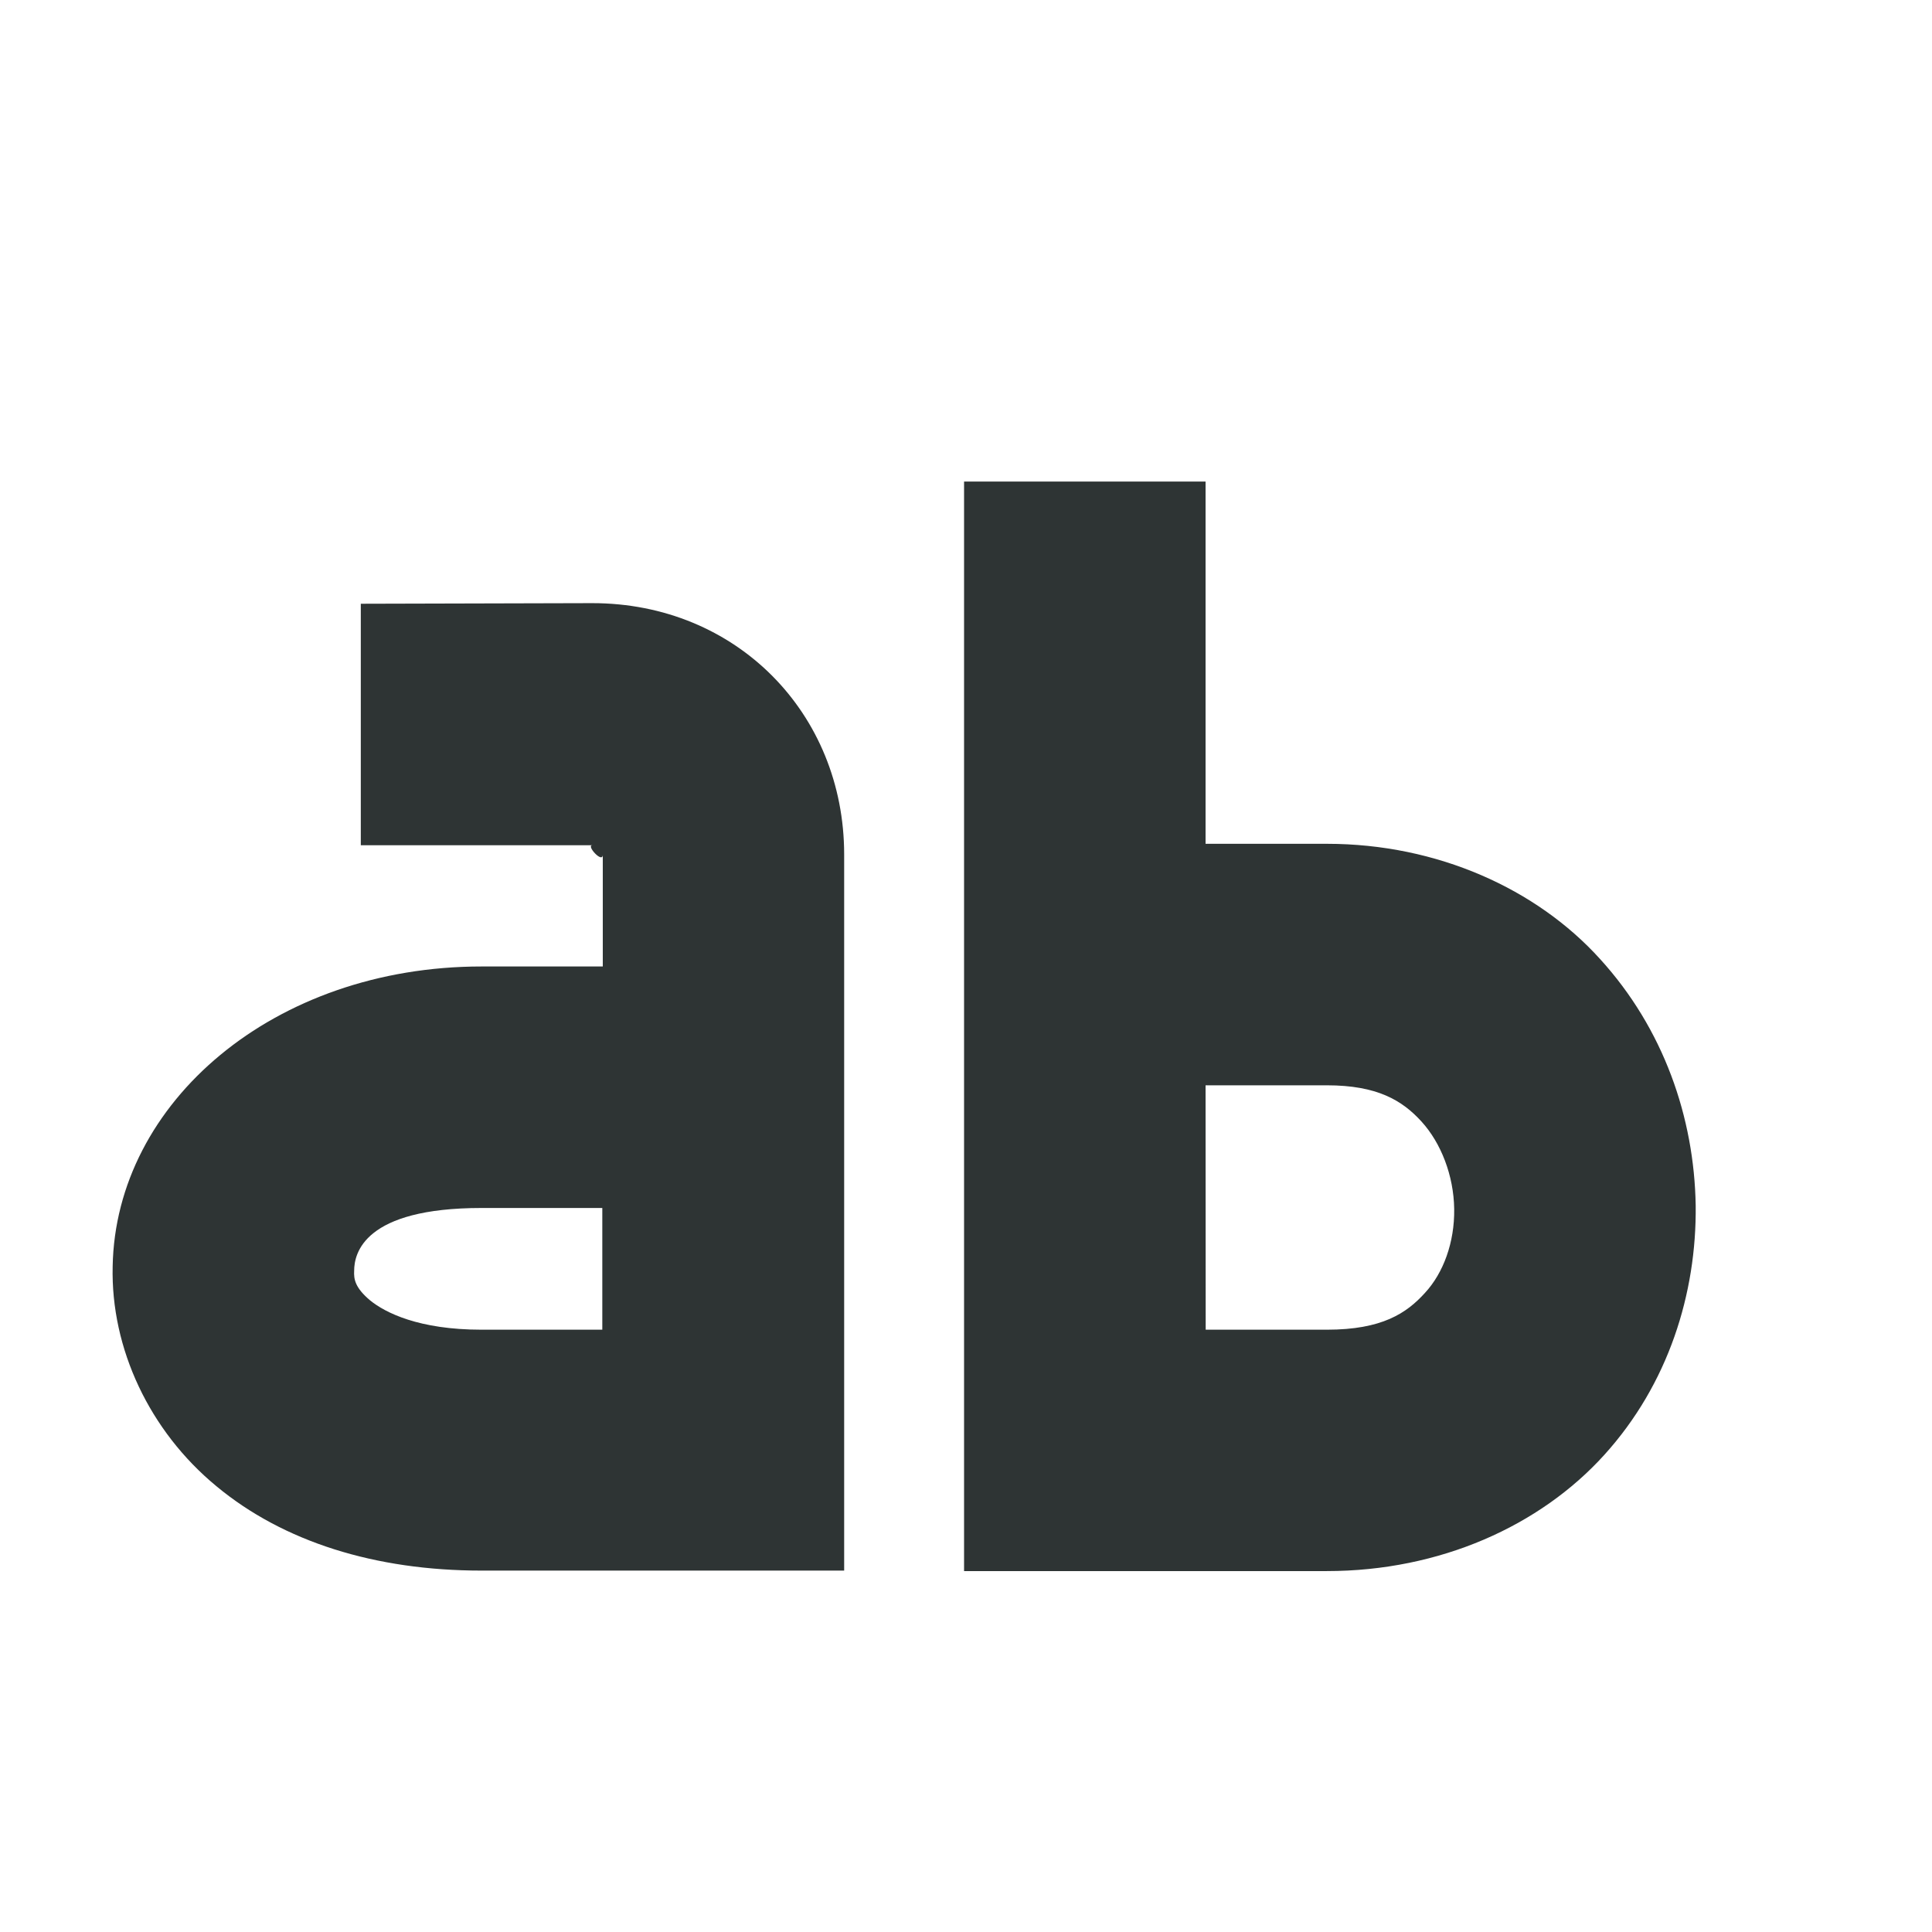
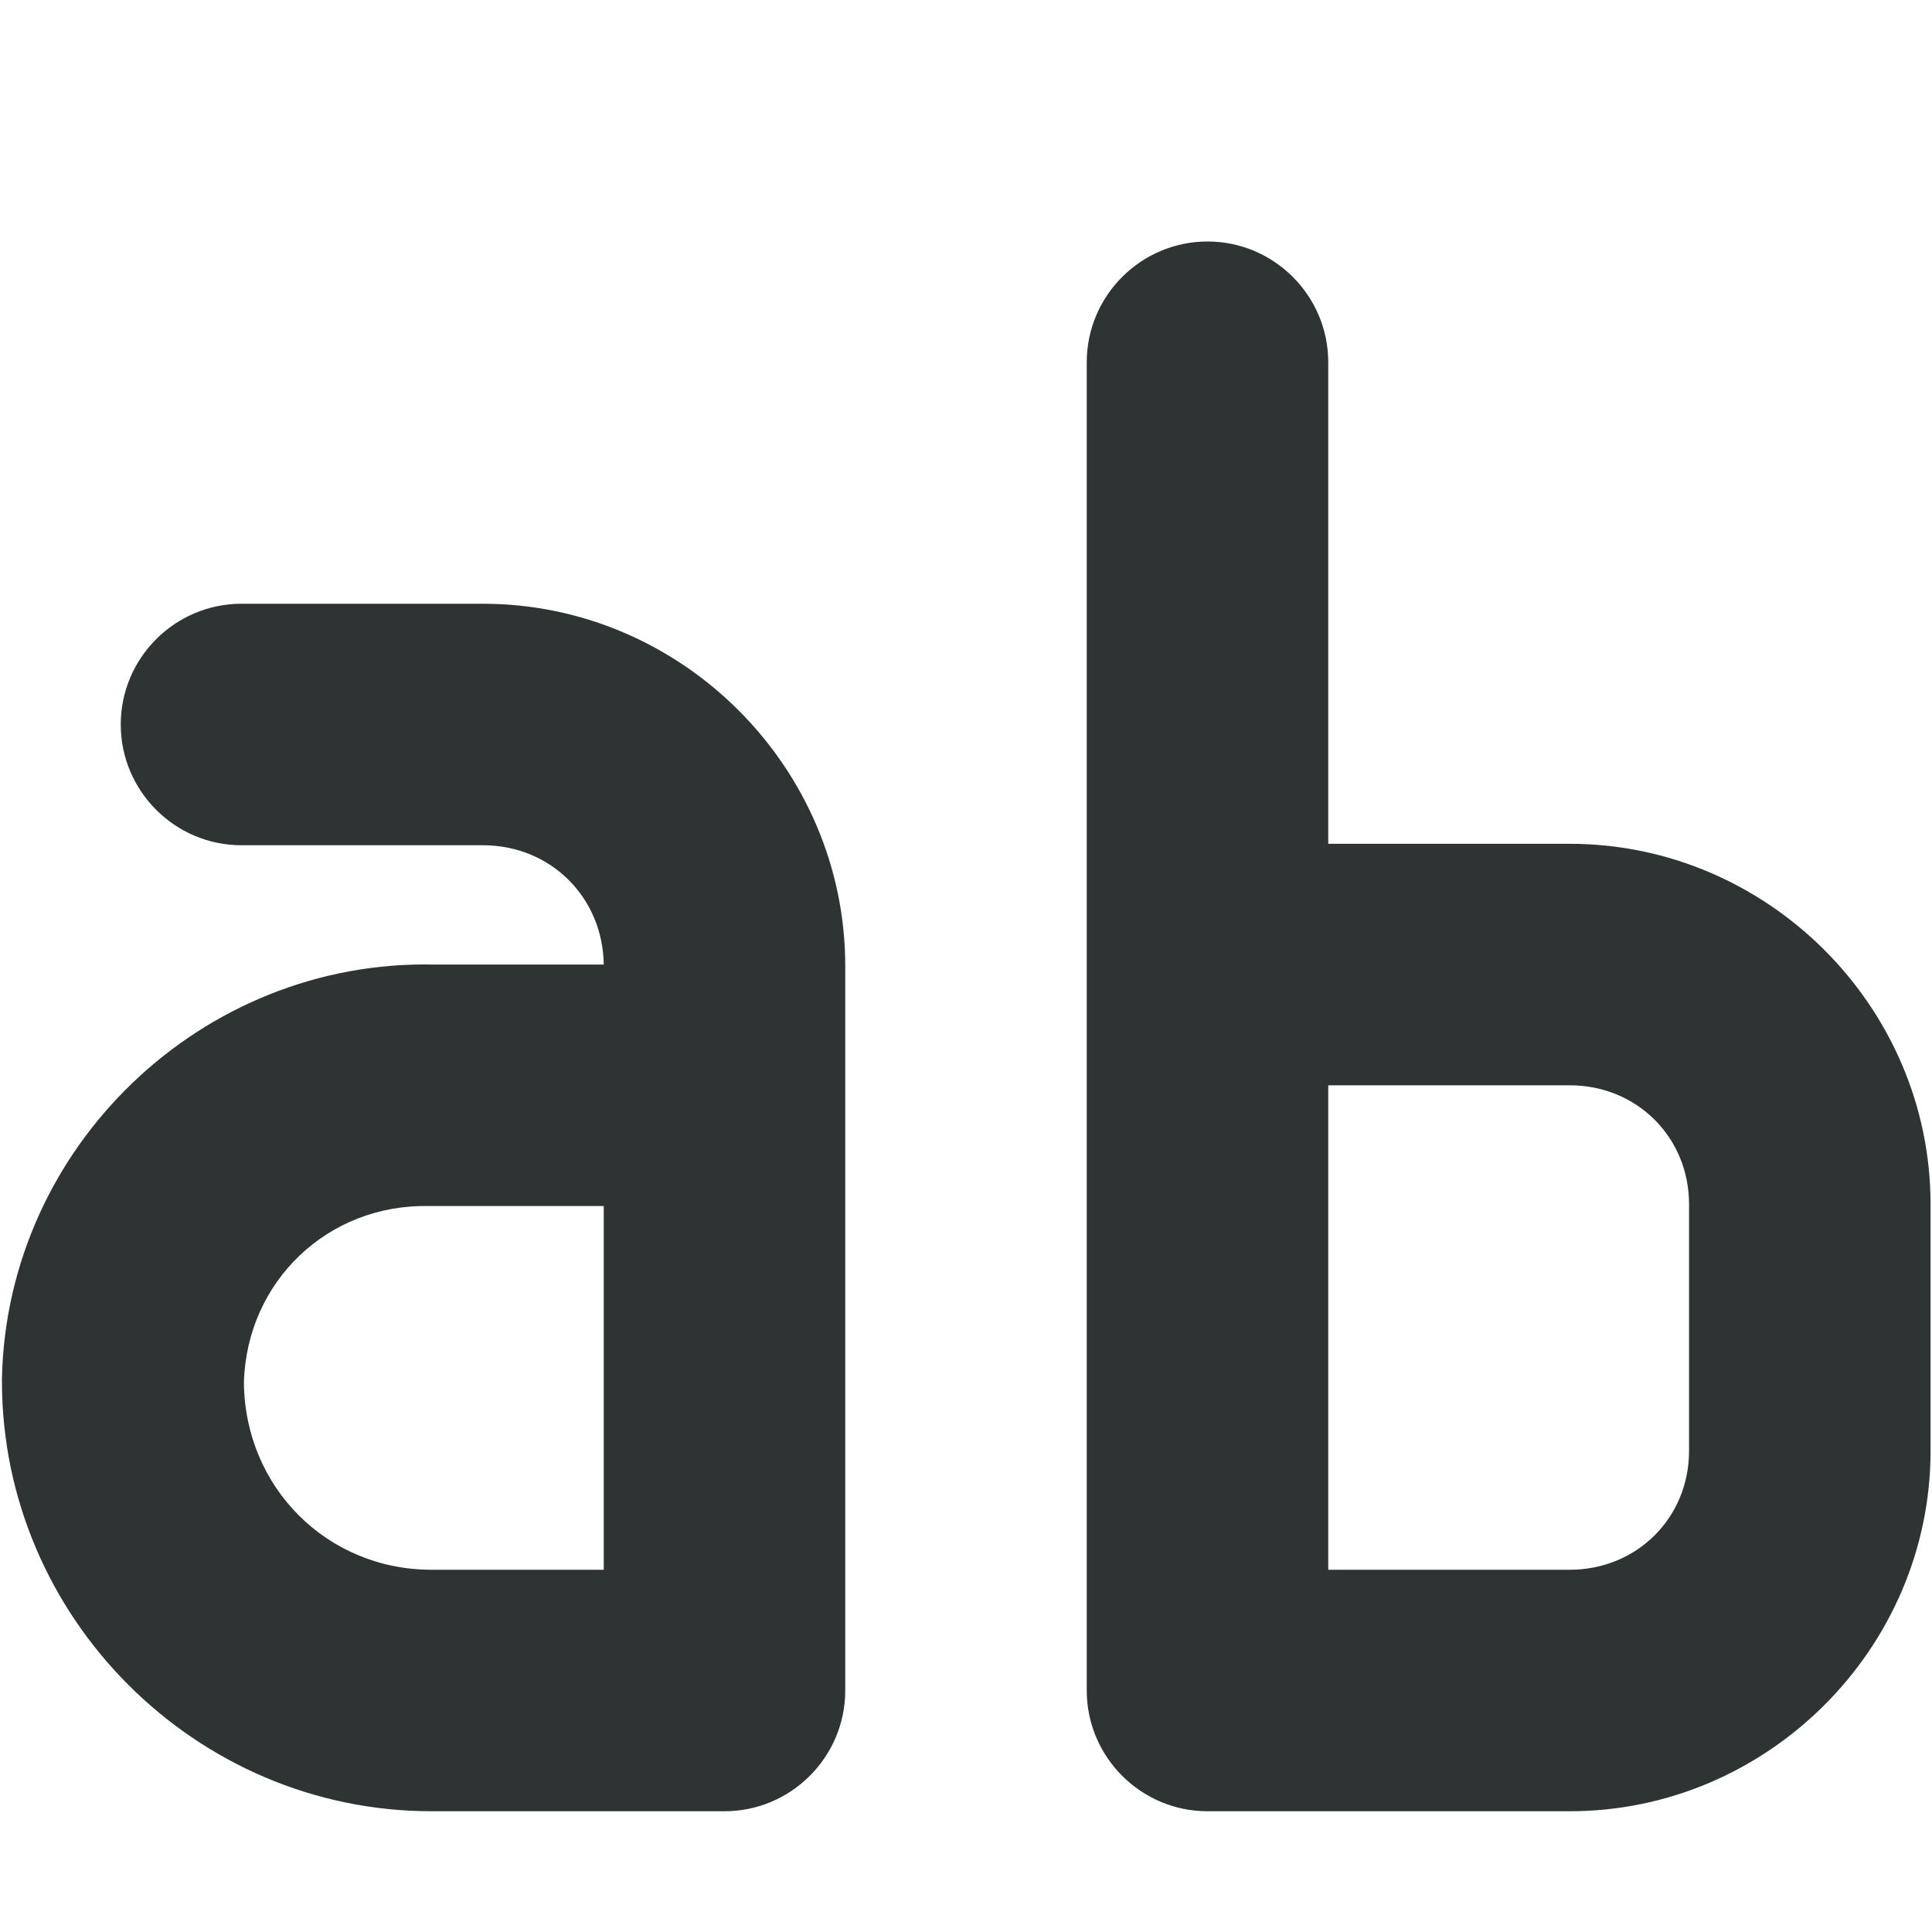
- <svg xmlns="http://www.w3.org/2000/svg" height="16px" viewBox="0 0 16 16" width="16px">
-   <path d="m 7.984 3.988 v 9.023 h 3.004 c 0.938 0 1.766 -0.375 2.297 -0.961 c 0.531 -0.586 0.766 -1.336 0.758 -2.066 c -0.012 -0.73 -0.266 -1.465 -0.793 -2.043 c -0.523 -0.578 -1.344 -0.953 -2.262 -0.953 h -1.004 v -3 z m -4.996 1.012 v 2 h 1.918 c -0.055 0 0.086 0.156 0.086 0.078 v 0.926 h -1.004 c -1.719 0 -3.031 1.125 -3.055 2.484 c -0.016 0.68 0.305 1.363 0.859 1.82 c 0.555 0.461 1.316 0.699 2.195 0.699 h 3.004 v -5.93 c 0 -1.168 -0.891 -2.082 -2.086 -2.082 z m 6.996 3.988 h 1.004 c 0.418 0 0.625 0.125 0.785 0.301 c 0.16 0.176 0.266 0.445 0.27 0.723 c 0.004 0.277 -0.09 0.531 -0.242 0.695 c -0.152 0.168 -0.355 0.305 -0.812 0.305 h -1.004 z m -5.996 1.016 h 1 v 1.008 h -1 c -0.52 0 -0.797 -0.141 -0.922 -0.242 c -0.125 -0.105 -0.137 -0.176 -0.133 -0.246 c 0 -0.145 0.082 -0.52 1.055 -0.52 z m 0 0" fill="#2e3434" />
+ <svg xmlns="http://www.w3.org/2000/svg" width="16px" height="16px" viewBox="0 0 16 16" version="1.1">
+   <g id="surface116959">
+     <path style=" stroke:none;fill-rule:nonzero;fill:rgb(18.039%,20.392%,20.392%);fill-opacity:1;" d="M 10 2 C 9.449 2 9 2.449 9 3 L 9 14 C 9 14.551 9.449 15 10 15 L 13 15 C 14.637 15 15.988 13.652 15.988 12.016 L 15.988 9.973 C 15.988 8.336 14.637 6.988 13 6.988 L 11 6.988 L 11 3 C 11 2.449 10.551 2 10 2 Z M 2 5 C 1.449 5 1 5.449 1 6 C 1 6.551 1.449 7 2 7 L 4 7 C 4.559 7 4.992 7.43 5 7.988 L 3.598 7.988 C 1.672 7.945 0.055 9.496 0.016 11.418 C 0.016 11.426 0.016 11.434 0.016 11.438 C 0.016 13.395 1.621 15 3.574 15 L 6 15 C 6.551 15 7 14.551 7 14 L 7 8 C 7 6.355 5.645 5 4 5 Z M 11 8.988 L 13 8.988 C 13.555 8.988 13.988 9.418 13.988 9.973 L 13.988 12.016 C 13.988 12.57 13.555 13 13 13 L 11 13 Z M 3.555 9.988 C 3.562 9.988 3.57 9.988 3.574 9.988 L 5 9.988 L 5 13 L 3.574 13 C 2.707 13 2.027 12.316 2.02 11.449 C 2.043 10.613 2.715 9.969 3.555 9.988 Z M 3.555 9.988 " />
+   </g>
</svg>
